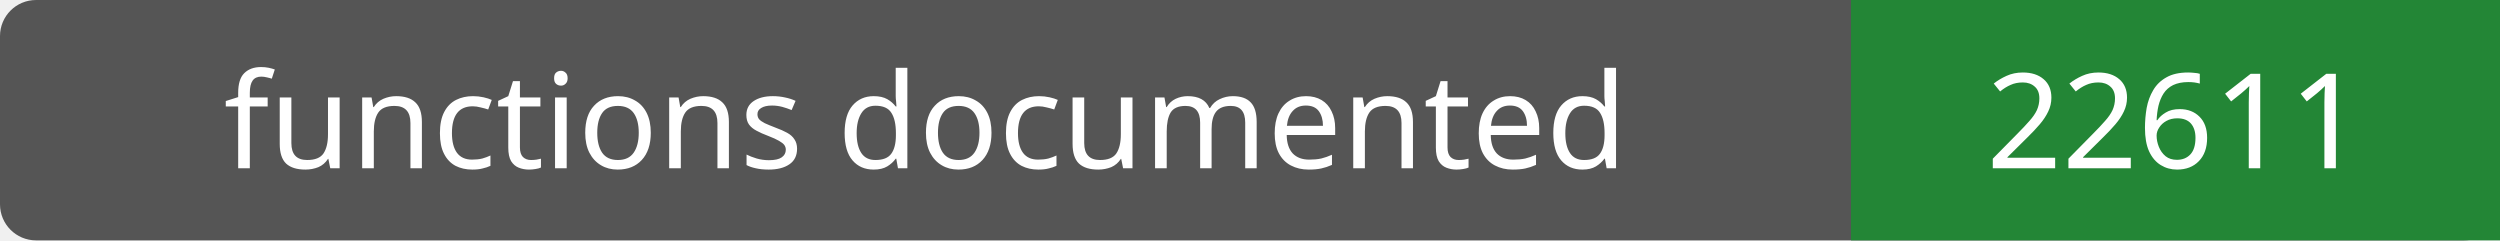
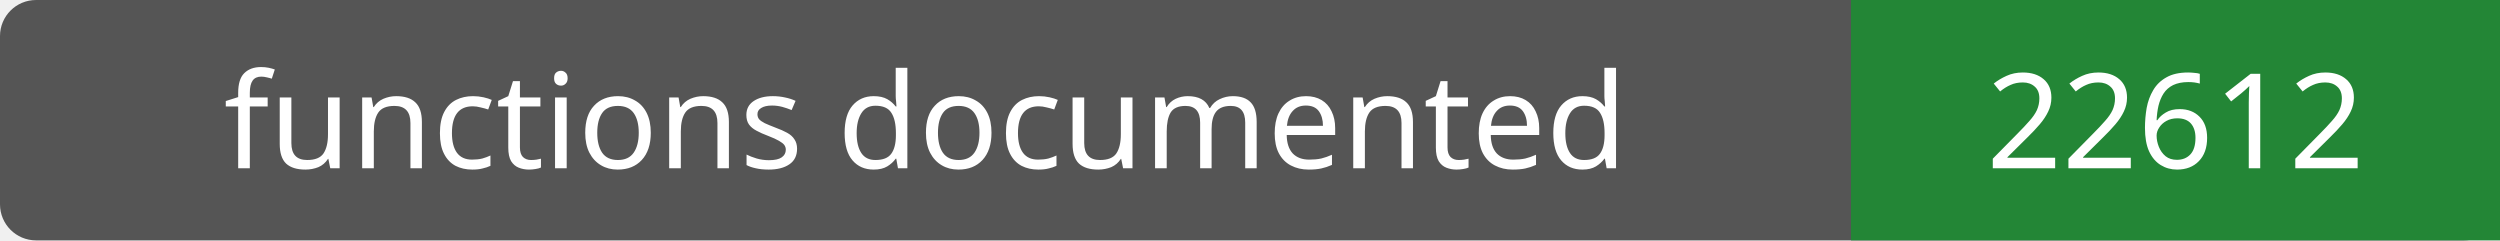
- <svg xmlns="http://www.w3.org/2000/svg" width="208" height="20" role="img" aria-label="functions documented: 22611">
+ <svg xmlns="http://www.w3.org/2000/svg" width="208" height="20" role="img" aria-label="functions documented: 22612">
  <rect width="208" height="20" rx="3" fill="#555" />
  <path fill="#238636" d="M154 0h54v20H154z" />
  <g fill="#fff" text-anchor="middle" font-family="Verdana,sans-serif" font-size="11">
    <text x="77.0" y="14">functions documented</text>
-     <text x="181.0" y="14">22611</text>
+     <text x="181.0" y="14">22612</text>
  </g>
</svg>
